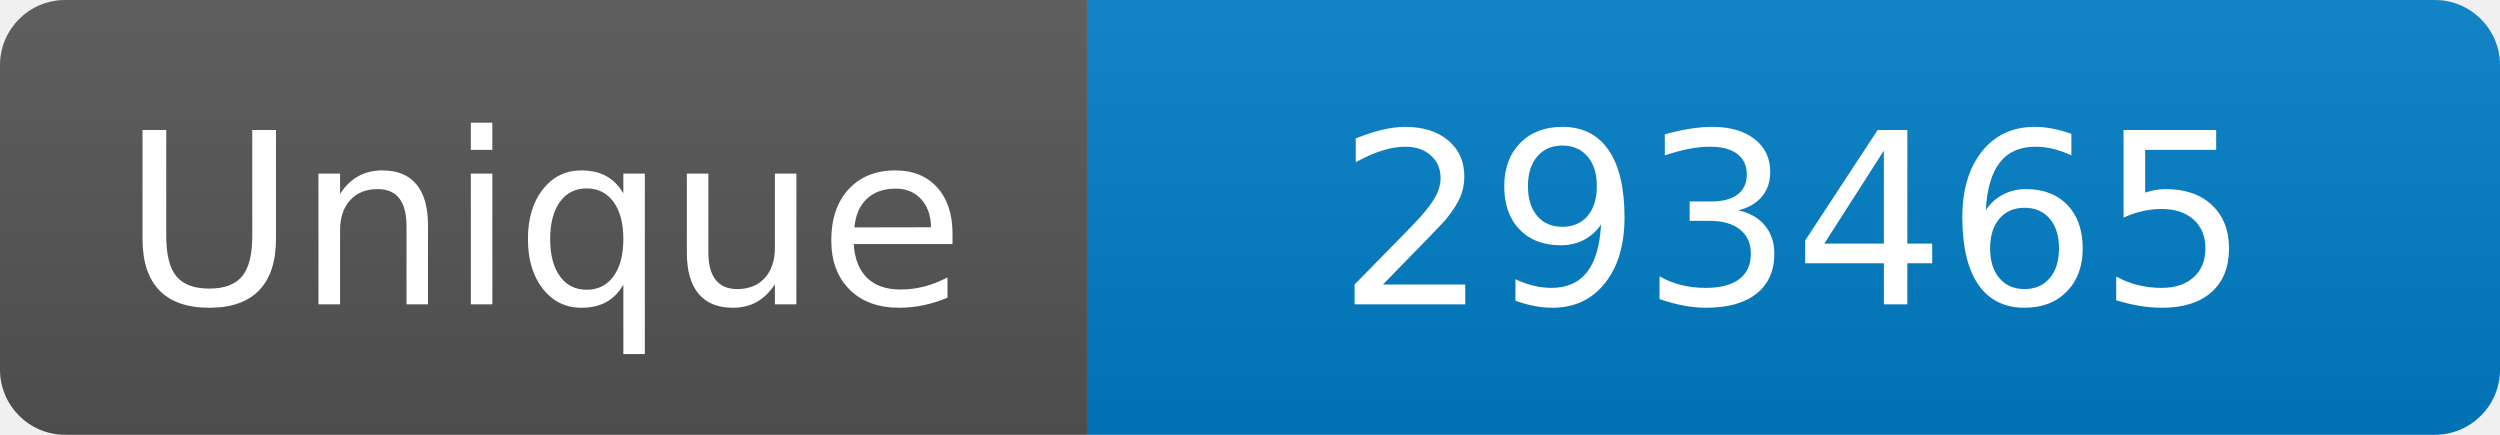
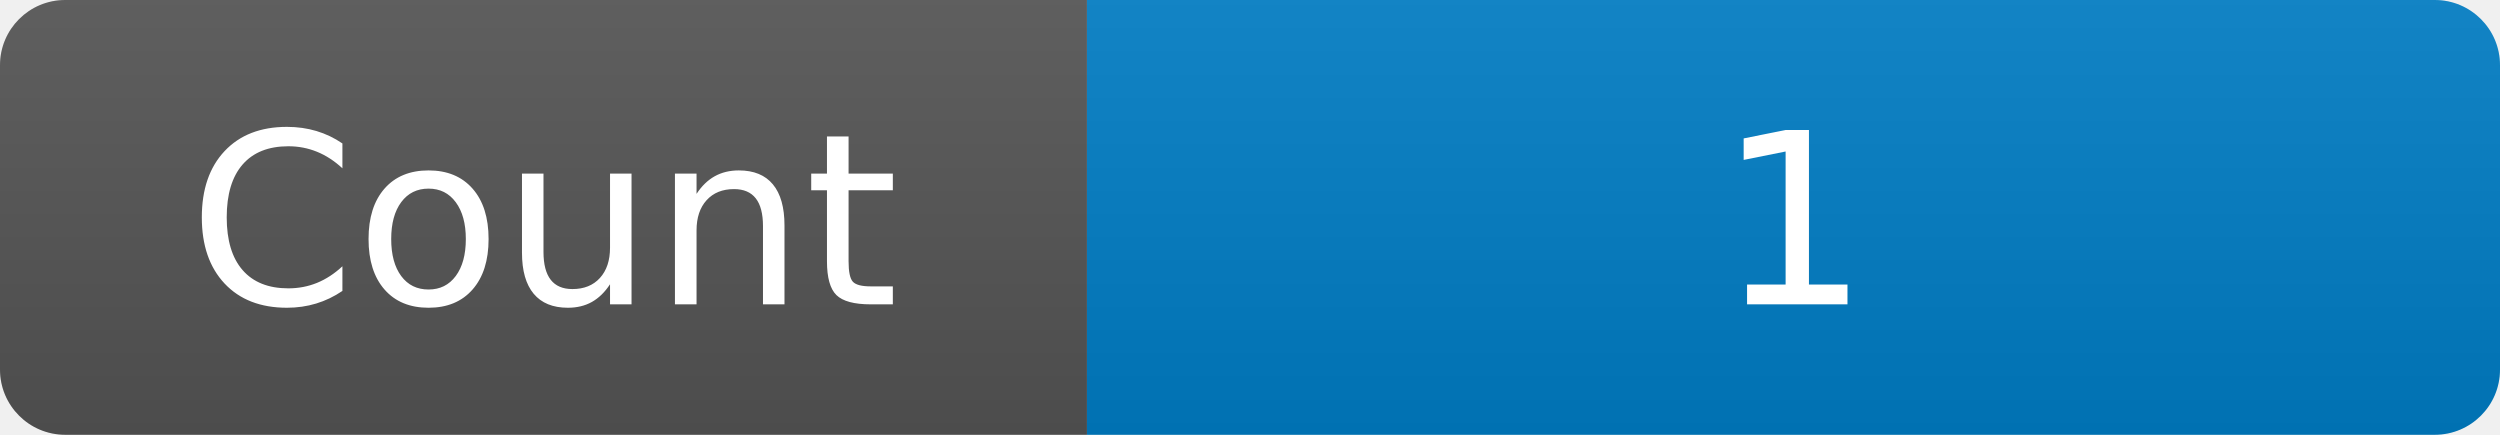
<svg xmlns="http://www.w3.org/2000/svg" width="115" height="20" role="img" aria-label="Maintained?: yes">
  <linearGradient id="s" x2="0" y2="100%">
    <stop offset="0" stop-color="#bbb" stop-opacity=".1" />
    <stop offset="1" stop-opacity=".1" />
  </linearGradient>
  <clipPath id="r">
    <rect width="115" height="20" rx="3" fill="#fff" />
  </clipPath>
  <g clip-path="url(#r)">
    <rect width="50" height="20" fill="#555" />
    <rect x="50" width="160" height="20" fill="#007ec6" />
    <rect width="115" height="20" fill="url(#s)" />
  </g>
  <g fill="#fff" text-anchor="middle" font-family="Verdana,Geneva,DejaVu Sans,sans-serif" font-size="110">
-     <text x="250" y="140" transform="scale(.1)" fill="#fff">Unique</text>
-     <text x="825" y="140" transform="scale(.1)" fill="#fff">293465</text>
+     <text x="250" y="140" transform="scale(.1)" fill="#fff">Count</text>
+     <text x="825" y="140" transform="scale(.1)" fill="#fff">1</text>
  </g>
</svg>
